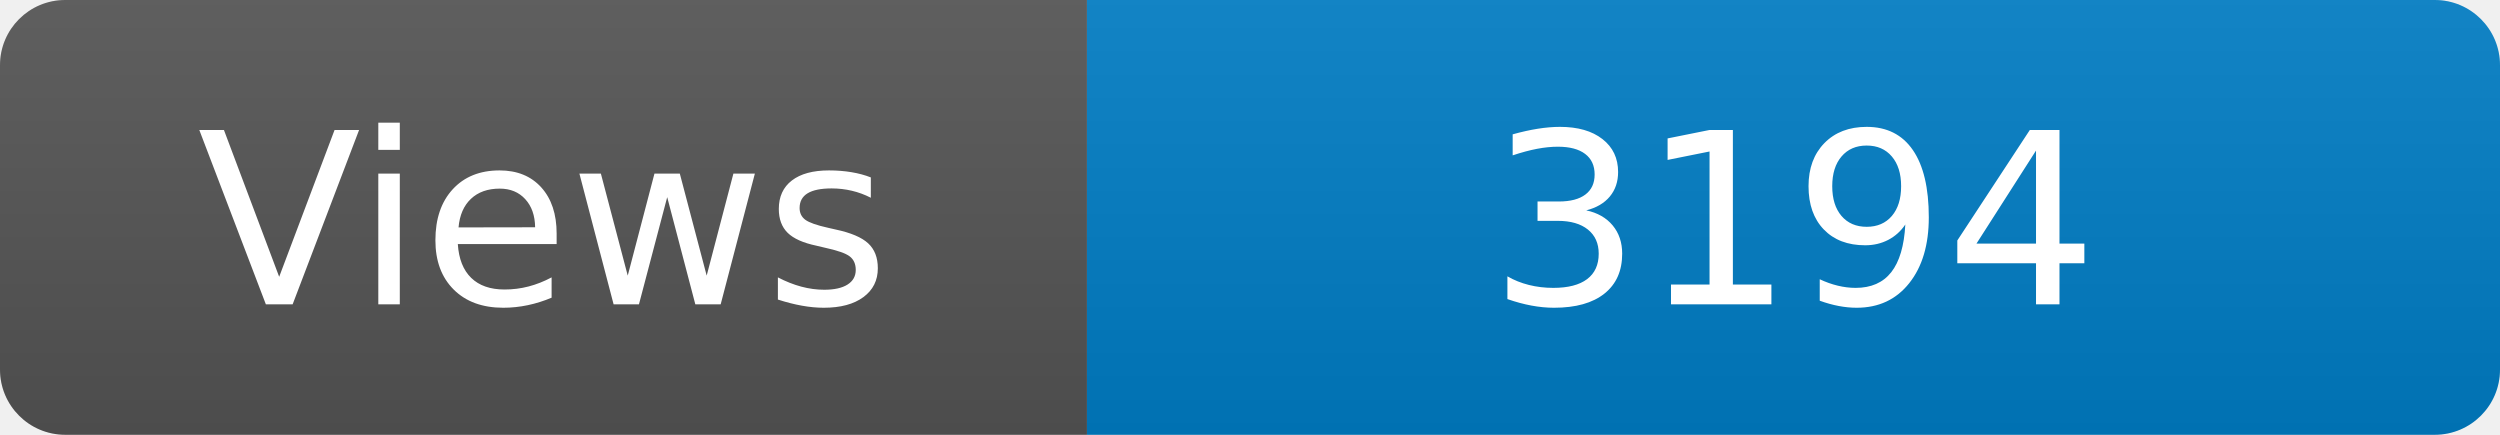
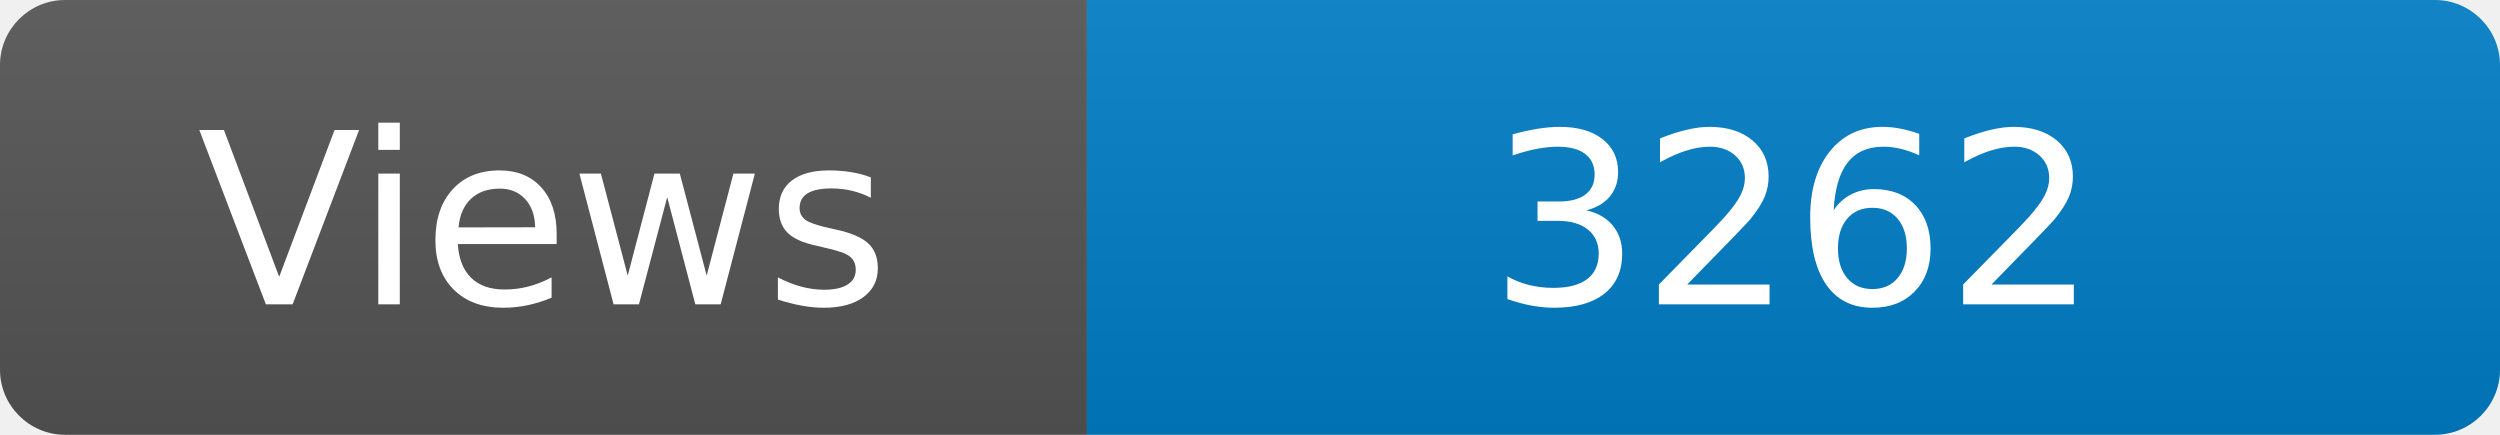
<svg xmlns="http://www.w3.org/2000/svg" width="115" height="20" role="img" aria-label="Maintained?: yes">
  <linearGradient id="s" x2="0" y2="100%">
    <stop offset="0" stop-color="#bbb" stop-opacity=".1" />
    <stop offset="1" stop-opacity=".1" />
  </linearGradient>
  <clipPath id="r">
    <rect width="115" height="20" rx="3" fill="#fff" />
  </clipPath>
  <g clip-path="url(#r)">
    <rect width="50" height="20" fill="#555" />
    <rect x="50" width="160" height="20" fill="#007ec6" />
    <rect width="115" height="20" fill="url(#s)" />
  </g>
  <g fill="#fff" text-anchor="middle" font-family="Verdana,Geneva,DejaVu Sans,sans-serif" font-size="110">
    <text x="250" y="140" transform="scale(.1)" fill="#fff">Views</text>
-     <text x="825" y="140" transform="scale(.1)" fill="#fff">3194</text>
+     <text x="825" y="140" transform="scale(.1)" fill="#fff">3262</text>
  </g>
</svg>
